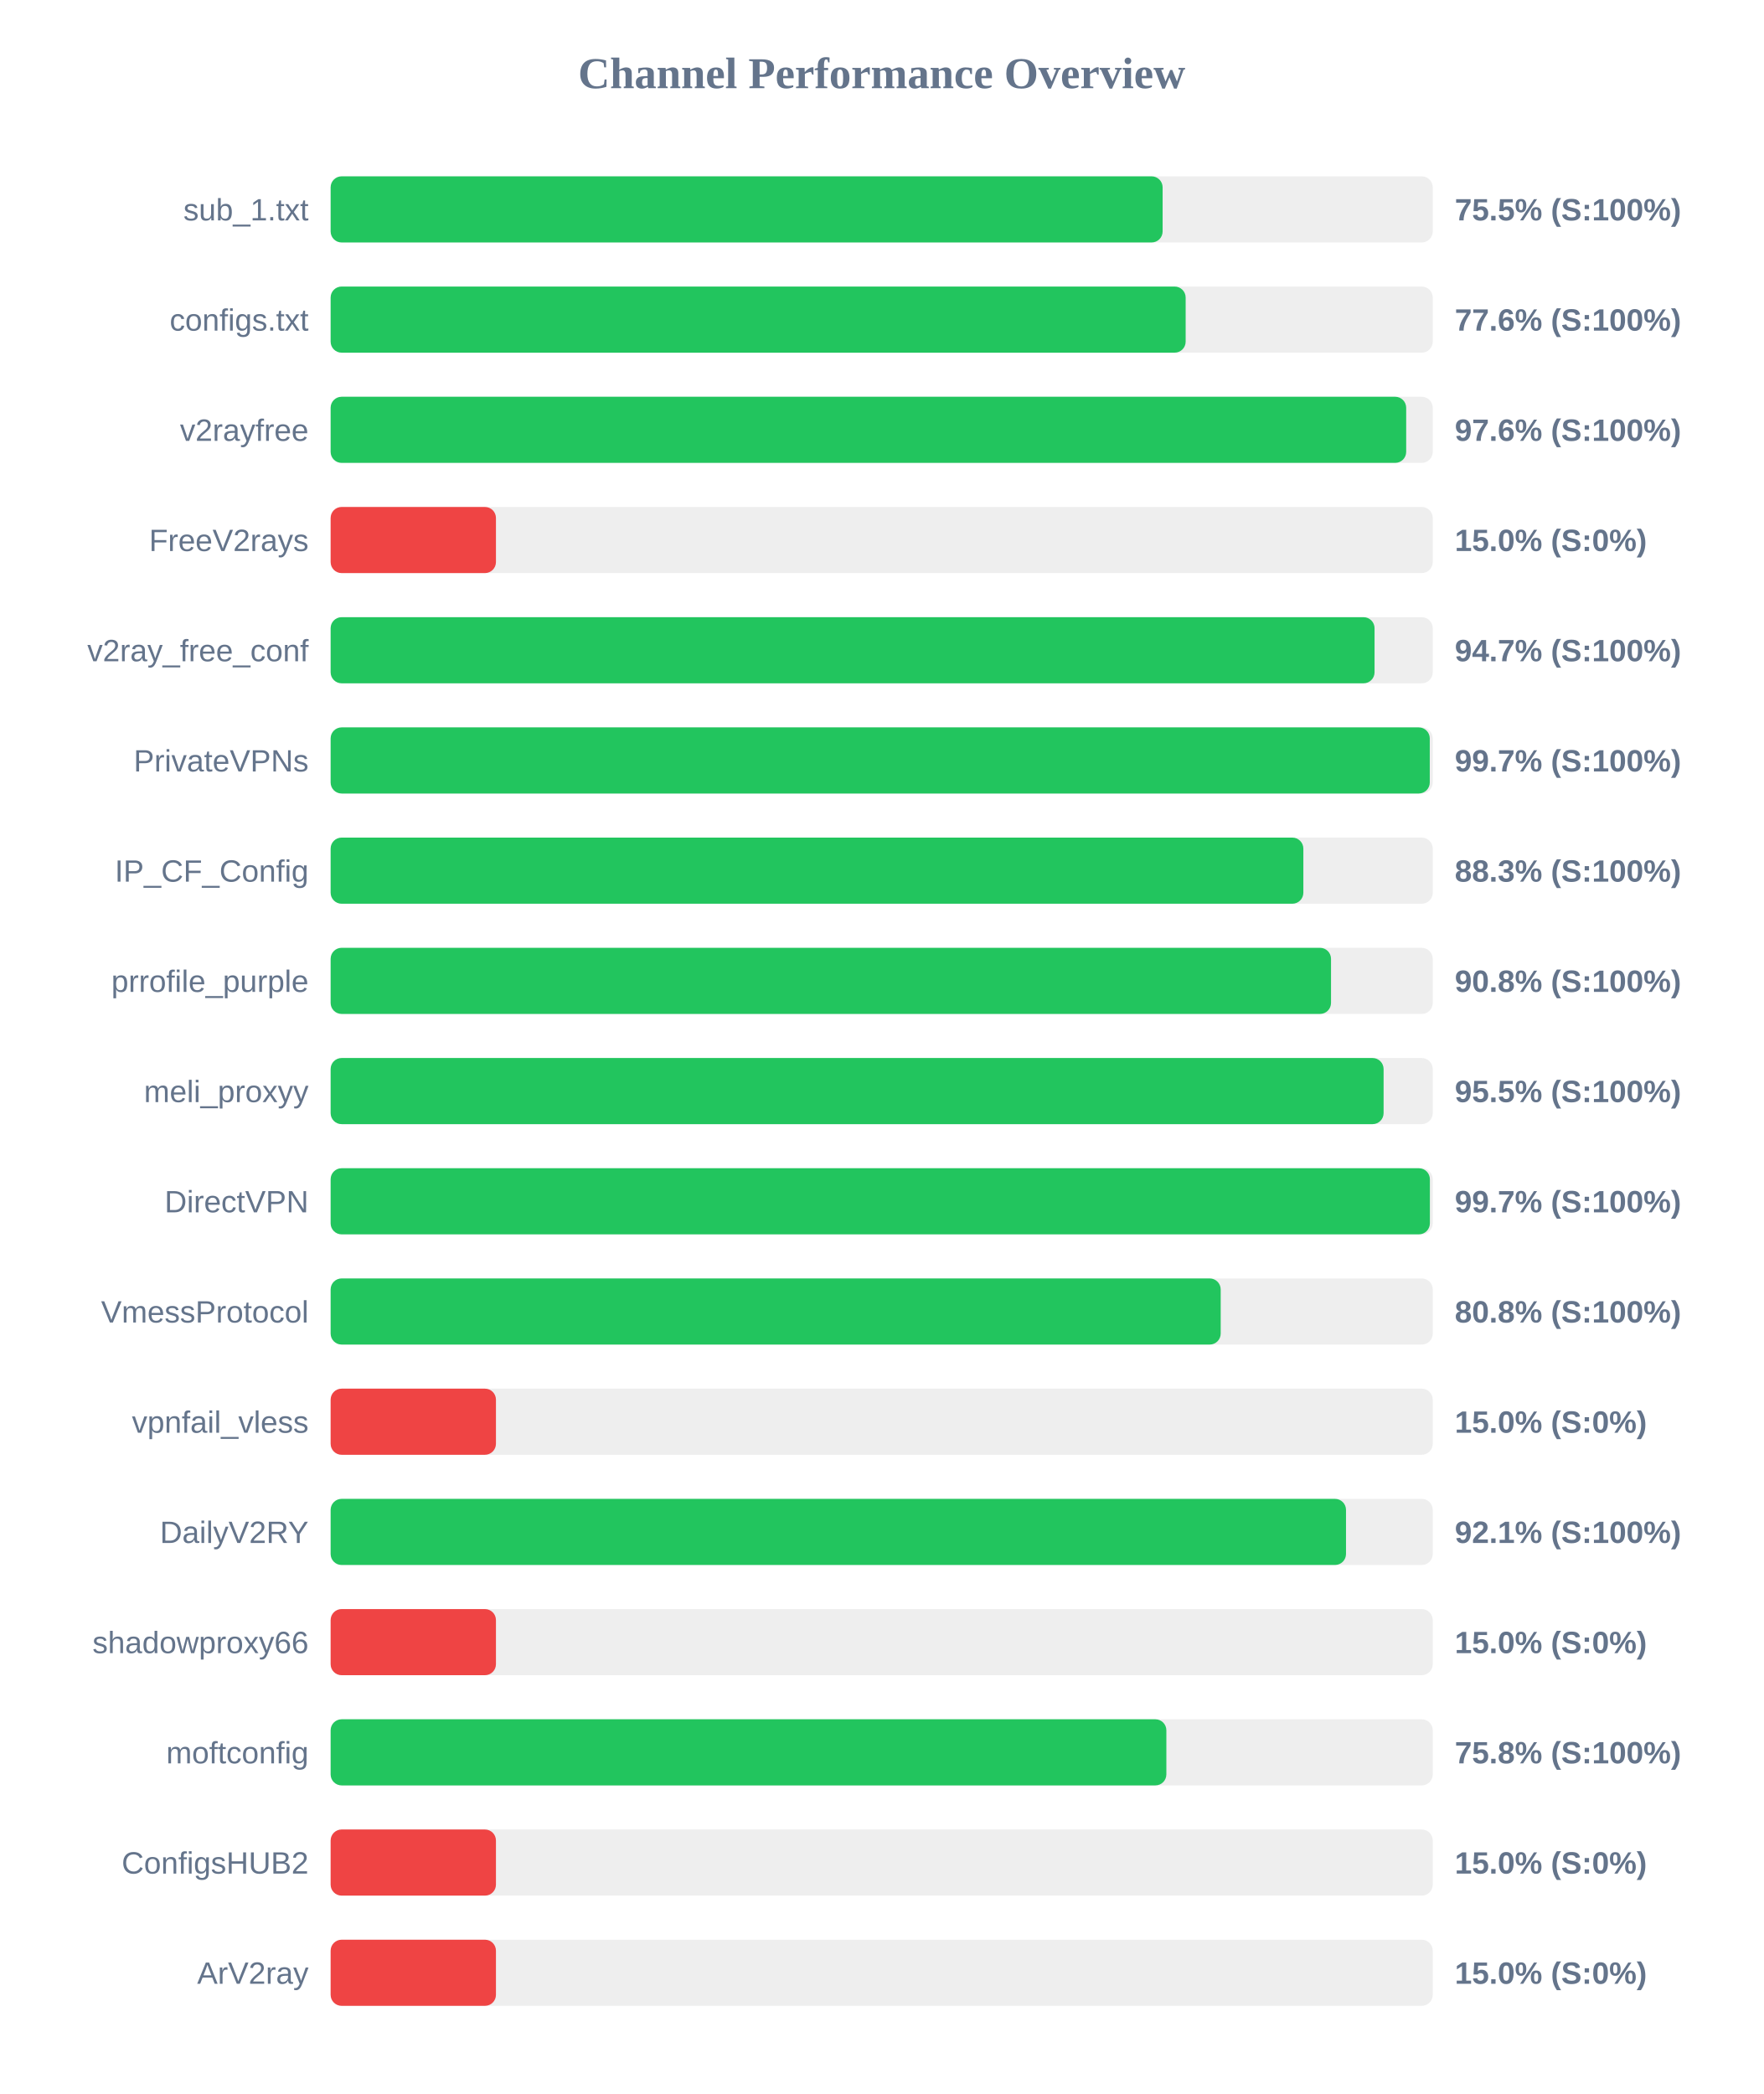
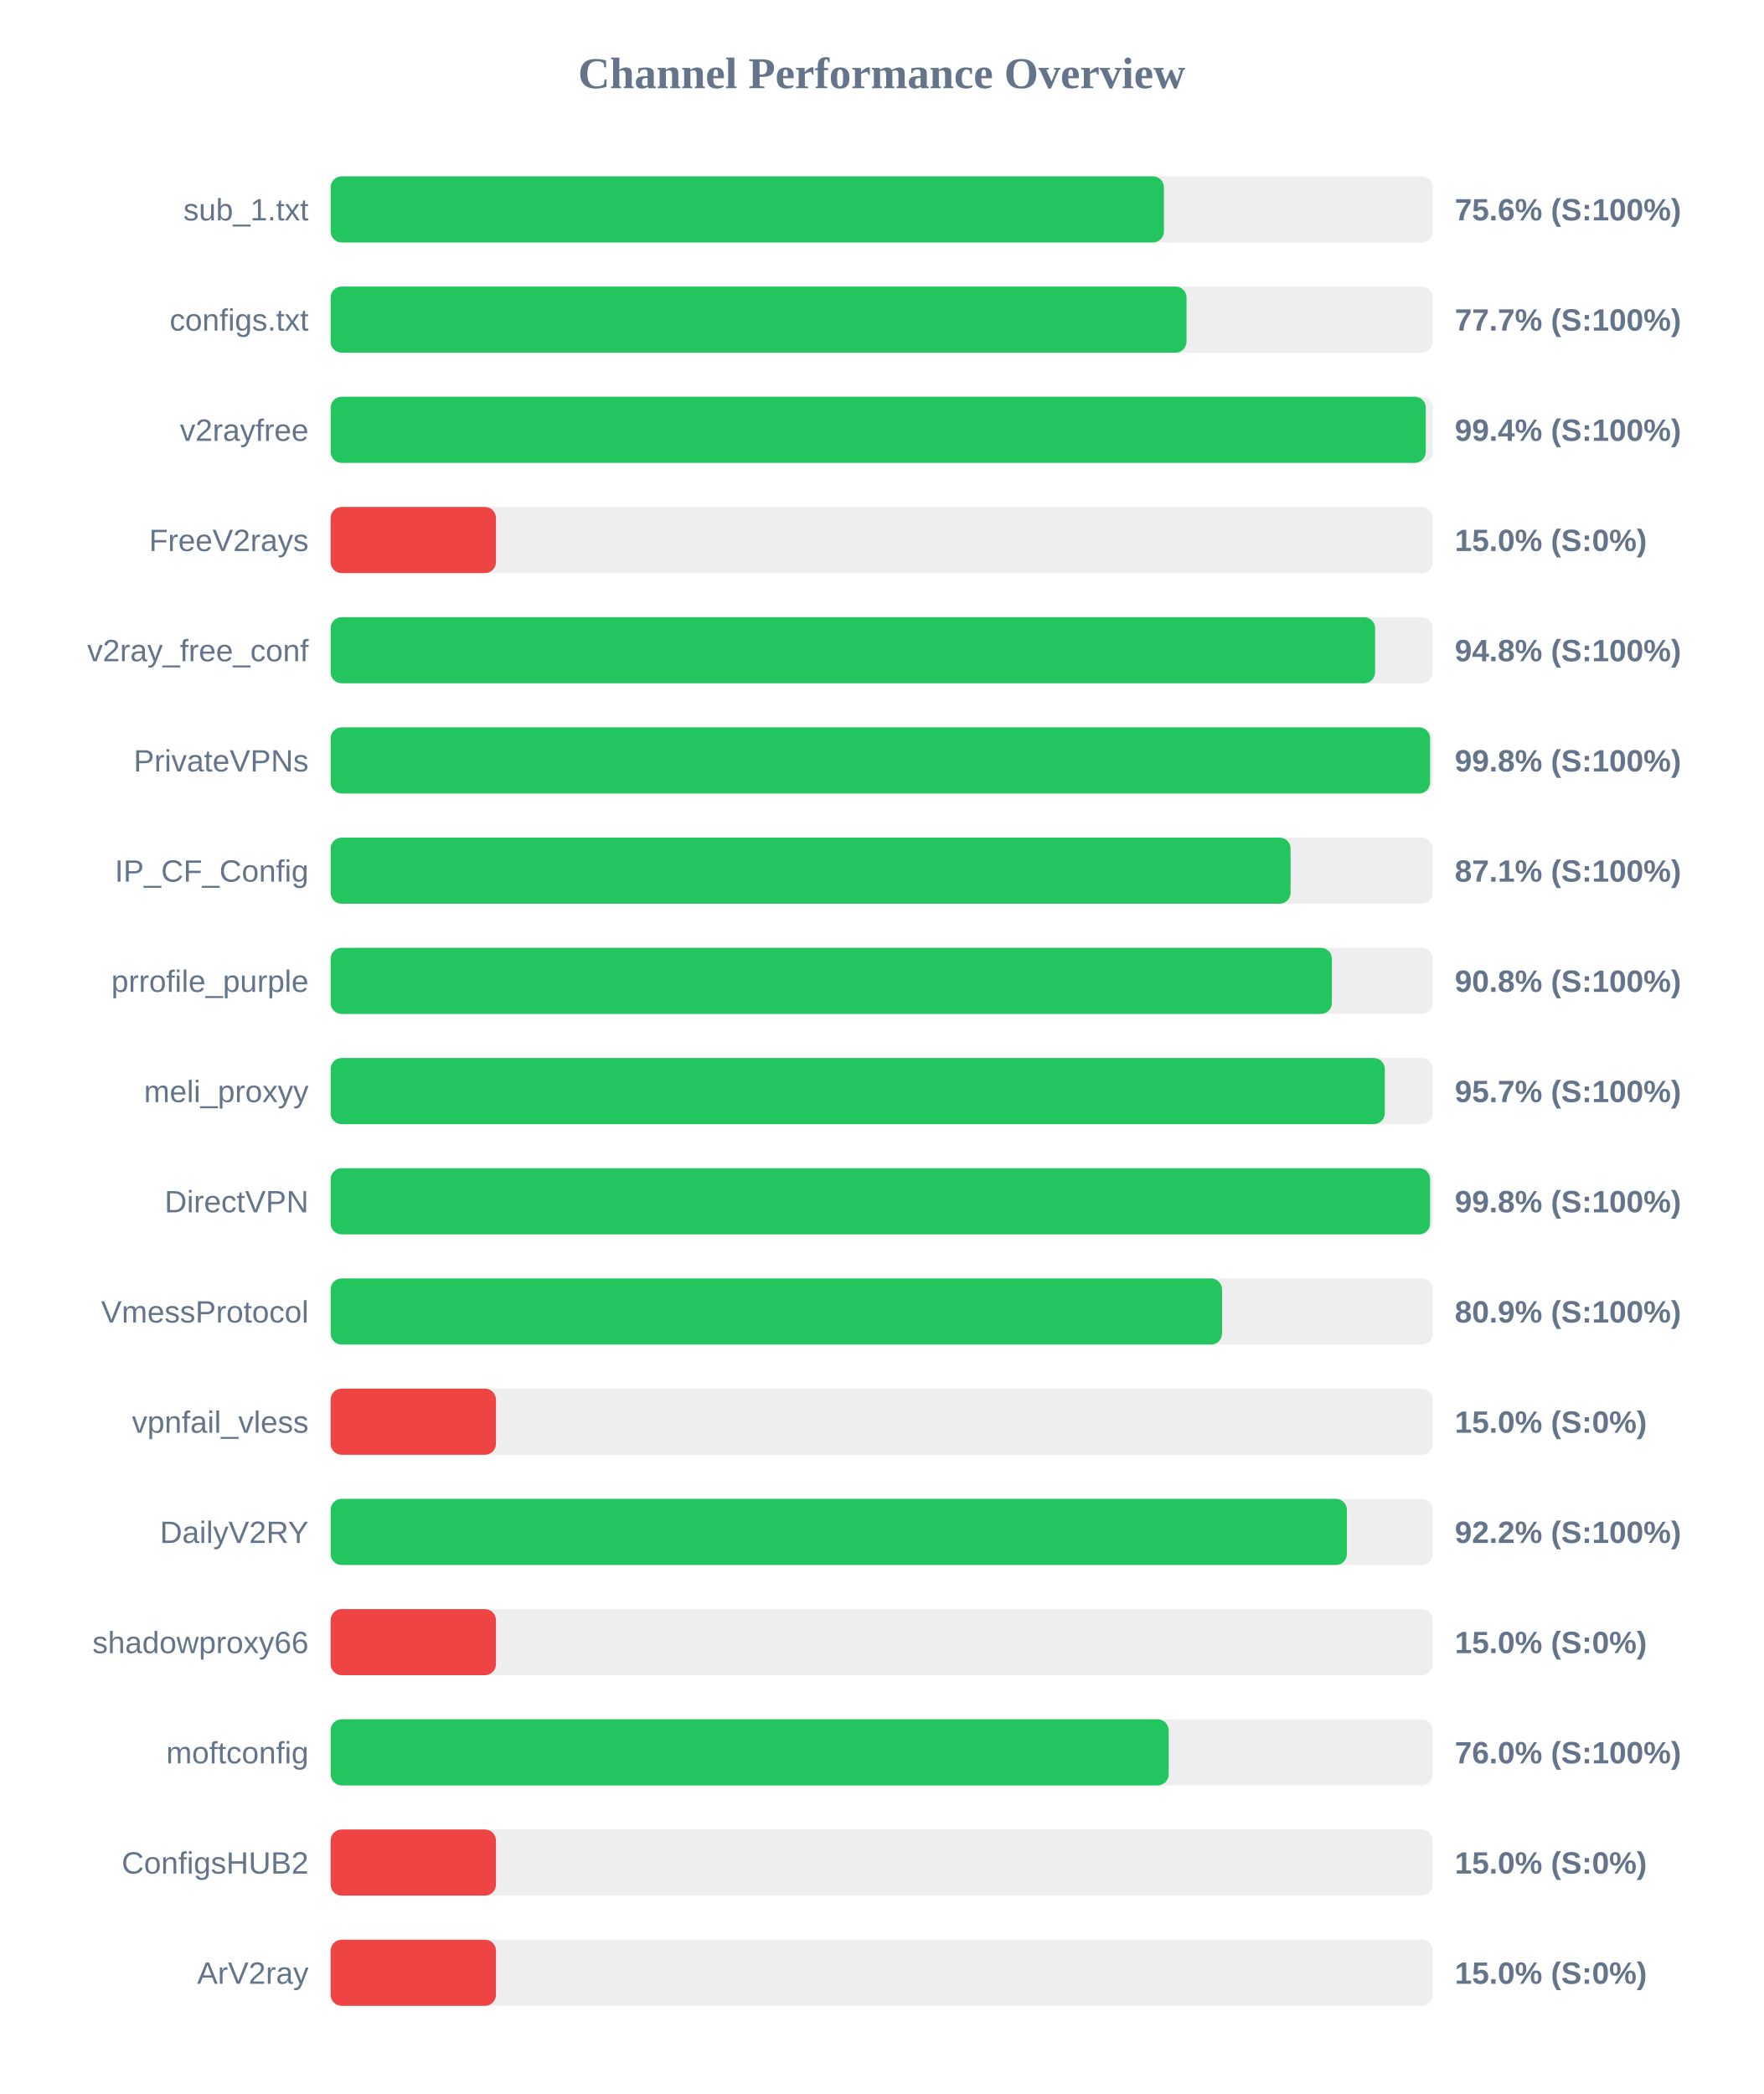
<svg xmlns="http://www.w3.org/2000/svg" width="800" height="950" version="1.1">
  <style>
        .row { font: 14px Arial; fill: #64748b; }
        .score { font: bold 14px Arial; fill: #64748b; }
    </style>
  <text x="400" y="40" text-anchor="middle" font-size="20px" font-weight="bold" fill="#64748b">Channel Performance Overview</text>
  <rect x="150" y="80" width="500" height="30" fill="#eee" rx="5" />
-   <rect x="150" y="80" width="377.45" height="30" fill="#22c55e" rx="5" />
+   <rect x="150" y="80" width="378.05" height="30" fill="#22c55e" rx="5" />
  <text x="140" y="100" text-anchor="end" class="row">sub_1.txt</text>
-   <text x="660" y="100" text-anchor="start" class="score">75.5% (S:100%)</text>
+   <text x="660" y="100" text-anchor="start" class="score">75.6% (S:100%)</text>
  <rect x="150" y="130" width="500" height="30" fill="#eee" rx="5" />
-   <rect x="150" y="130" width="387.9" height="30" fill="#22c55e" rx="5" />
+   <rect x="150" y="130" width="388.3" height="30" fill="#22c55e" rx="5" />
  <text x="140" y="150" text-anchor="end" class="row">configs.txt</text>
-   <text x="660" y="150" text-anchor="start" class="score">77.6% (S:100%)</text>
+   <text x="660" y="150" text-anchor="start" class="score">77.7% (S:100%)</text>
  <rect x="150" y="180" width="500" height="30" fill="#eee" rx="5" />
-   <rect x="150" y="180" width="487.95" height="30" fill="#22c55e" rx="5" />
+   <rect x="150" y="180" width="496.85" height="30" fill="#22c55e" rx="5" />
  <text x="140" y="200" text-anchor="end" class="row">v2rayfree</text>
-   <text x="660" y="200" text-anchor="start" class="score">97.6% (S:100%)</text>
+   <text x="660" y="200" text-anchor="start" class="score">99.4% (S:100%)</text>
  <rect x="150" y="230" width="500" height="30" fill="#eee" rx="5" />
  <rect x="150" y="230" width="75.0" height="30" fill="#ef4444" rx="5" />
  <text x="140" y="250" text-anchor="end" class="row">FreeV2rays</text>
  <text x="660" y="250" text-anchor="start" class="score">15.0% (S:0%)</text>
  <rect x="150" y="280" width="500" height="30" fill="#eee" rx="5" />
-   <rect x="150" y="280" width="473.6" height="30" fill="#22c55e" rx="5" />
+   <rect x="150" y="280" width="473.85" height="30" fill="#22c55e" rx="5" />
  <text x="140" y="300" text-anchor="end" class="row">v2ray_free_conf</text>
-   <text x="660" y="300" text-anchor="start" class="score">94.7% (S:100%)</text>
+   <text x="660" y="300" text-anchor="start" class="score">94.8% (S:100%)</text>
  <rect x="150" y="330" width="500" height="30" fill="#eee" rx="5" />
-   <rect x="150" y="330" width="498.65" height="30" fill="#22c55e" rx="5" />
+   <rect x="150" y="330" width="498.8" height="30" fill="#22c55e" rx="5" />
  <text x="140" y="350" text-anchor="end" class="row">PrivateVPNs</text>
-   <text x="660" y="350" text-anchor="start" class="score">99.7% (S:100%)</text>
+   <text x="660" y="350" text-anchor="start" class="score">99.8% (S:100%)</text>
  <rect x="150" y="380" width="500" height="30" fill="#eee" rx="5" />
-   <rect x="150" y="380" width="441.3" height="30" fill="#22c55e" rx="5" />
+   <rect x="150" y="380" width="435.5" height="30" fill="#22c55e" rx="5" />
  <text x="140" y="400" text-anchor="end" class="row">IP_CF_Config</text>
-   <text x="660" y="400" text-anchor="start" class="score">88.3% (S:100%)</text>
+   <text x="660" y="400" text-anchor="start" class="score">87.1% (S:100%)</text>
  <rect x="150" y="430" width="500" height="30" fill="#eee" rx="5" />
-   <rect x="150" y="430" width="453.85" height="30" fill="#22c55e" rx="5" />
+   <rect x="150" y="430" width="454.25" height="30" fill="#22c55e" rx="5" />
  <text x="140" y="450" text-anchor="end" class="row">prrofile_purple</text>
  <text x="660" y="450" text-anchor="start" class="score">90.8% (S:100%)</text>
  <rect x="150" y="480" width="500" height="30" fill="#eee" rx="5" />
-   <rect x="150" y="480" width="477.7" height="30" fill="#22c55e" rx="5" />
+   <rect x="150" y="480" width="478.25" height="30" fill="#22c55e" rx="5" />
  <text x="140" y="500" text-anchor="end" class="row">meli_proxyy</text>
-   <text x="660" y="500" text-anchor="start" class="score">95.5% (S:100%)</text>
+   <text x="660" y="500" text-anchor="start" class="score">95.7% (S:100%)</text>
  <rect x="150" y="530" width="500" height="30" fill="#eee" rx="5" />
-   <rect x="150" y="530" width="498.7" height="30" fill="#22c55e" rx="5" />
+   <rect x="150" y="530" width="498.8" height="30" fill="#22c55e" rx="5" />
  <text x="140" y="550" text-anchor="end" class="row">DirectVPN</text>
-   <text x="660" y="550" text-anchor="start" class="score">99.7% (S:100%)</text>
+   <text x="660" y="550" text-anchor="start" class="score">99.8% (S:100%)</text>
  <rect x="150" y="580" width="500" height="30" fill="#eee" rx="5" />
-   <rect x="150" y="580" width="403.8" height="30" fill="#22c55e" rx="5" />
+   <rect x="150" y="580" width="404.4" height="30" fill="#22c55e" rx="5" />
  <text x="140" y="600" text-anchor="end" class="row">VmessProtocol</text>
-   <text x="660" y="600" text-anchor="start" class="score">80.8% (S:100%)</text>
+   <text x="660" y="600" text-anchor="start" class="score">80.9% (S:100%)</text>
  <rect x="150" y="630" width="500" height="30" fill="#eee" rx="5" />
  <rect x="150" y="630" width="75.0" height="30" fill="#ef4444" rx="5" />
  <text x="140" y="650" text-anchor="end" class="row">vpnfail_vless</text>
  <text x="660" y="650" text-anchor="start" class="score">15.0% (S:0%)</text>
  <rect x="150" y="680" width="500" height="30" fill="#eee" rx="5" />
-   <rect x="150" y="680" width="460.65" height="30" fill="#22c55e" rx="5" />
+   <rect x="150" y="680" width="461.05" height="30" fill="#22c55e" rx="5" />
  <text x="140" y="700" text-anchor="end" class="row">DailyV2RY</text>
-   <text x="660" y="700" text-anchor="start" class="score">92.1% (S:100%)</text>
+   <text x="660" y="700" text-anchor="start" class="score">92.2% (S:100%)</text>
  <rect x="150" y="730" width="500" height="30" fill="#eee" rx="5" />
  <rect x="150" y="730" width="75.0" height="30" fill="#ef4444" rx="5" />
  <text x="140" y="750" text-anchor="end" class="row">shadowproxy66</text>
  <text x="660" y="750" text-anchor="start" class="score">15.0% (S:0%)</text>
  <rect x="150" y="780" width="500" height="30" fill="#eee" rx="5" />
-   <rect x="150" y="780" width="379.15" height="30" fill="#22c55e" rx="5" />
+   <rect x="150" y="780" width="380.2" height="30" fill="#22c55e" rx="5" />
  <text x="140" y="800" text-anchor="end" class="row">moftconfig</text>
-   <text x="660" y="800" text-anchor="start" class="score">75.8% (S:100%)</text>
+   <text x="660" y="800" text-anchor="start" class="score">76.0% (S:100%)</text>
  <rect x="150" y="830" width="500" height="30" fill="#eee" rx="5" />
  <rect x="150" y="830" width="75.0" height="30" fill="#ef4444" rx="5" />
  <text x="140" y="850" text-anchor="end" class="row">ConfigsHUB2</text>
  <text x="660" y="850" text-anchor="start" class="score">15.0% (S:0%)</text>
  <rect x="150" y="880" width="500" height="30" fill="#eee" rx="5" />
  <rect x="150" y="880" width="75.0" height="30" fill="#ef4444" rx="5" />
  <text x="140" y="900" text-anchor="end" class="row">ArV2ray</text>
  <text x="660" y="900" text-anchor="start" class="score">15.0% (S:0%)</text>
</svg>
